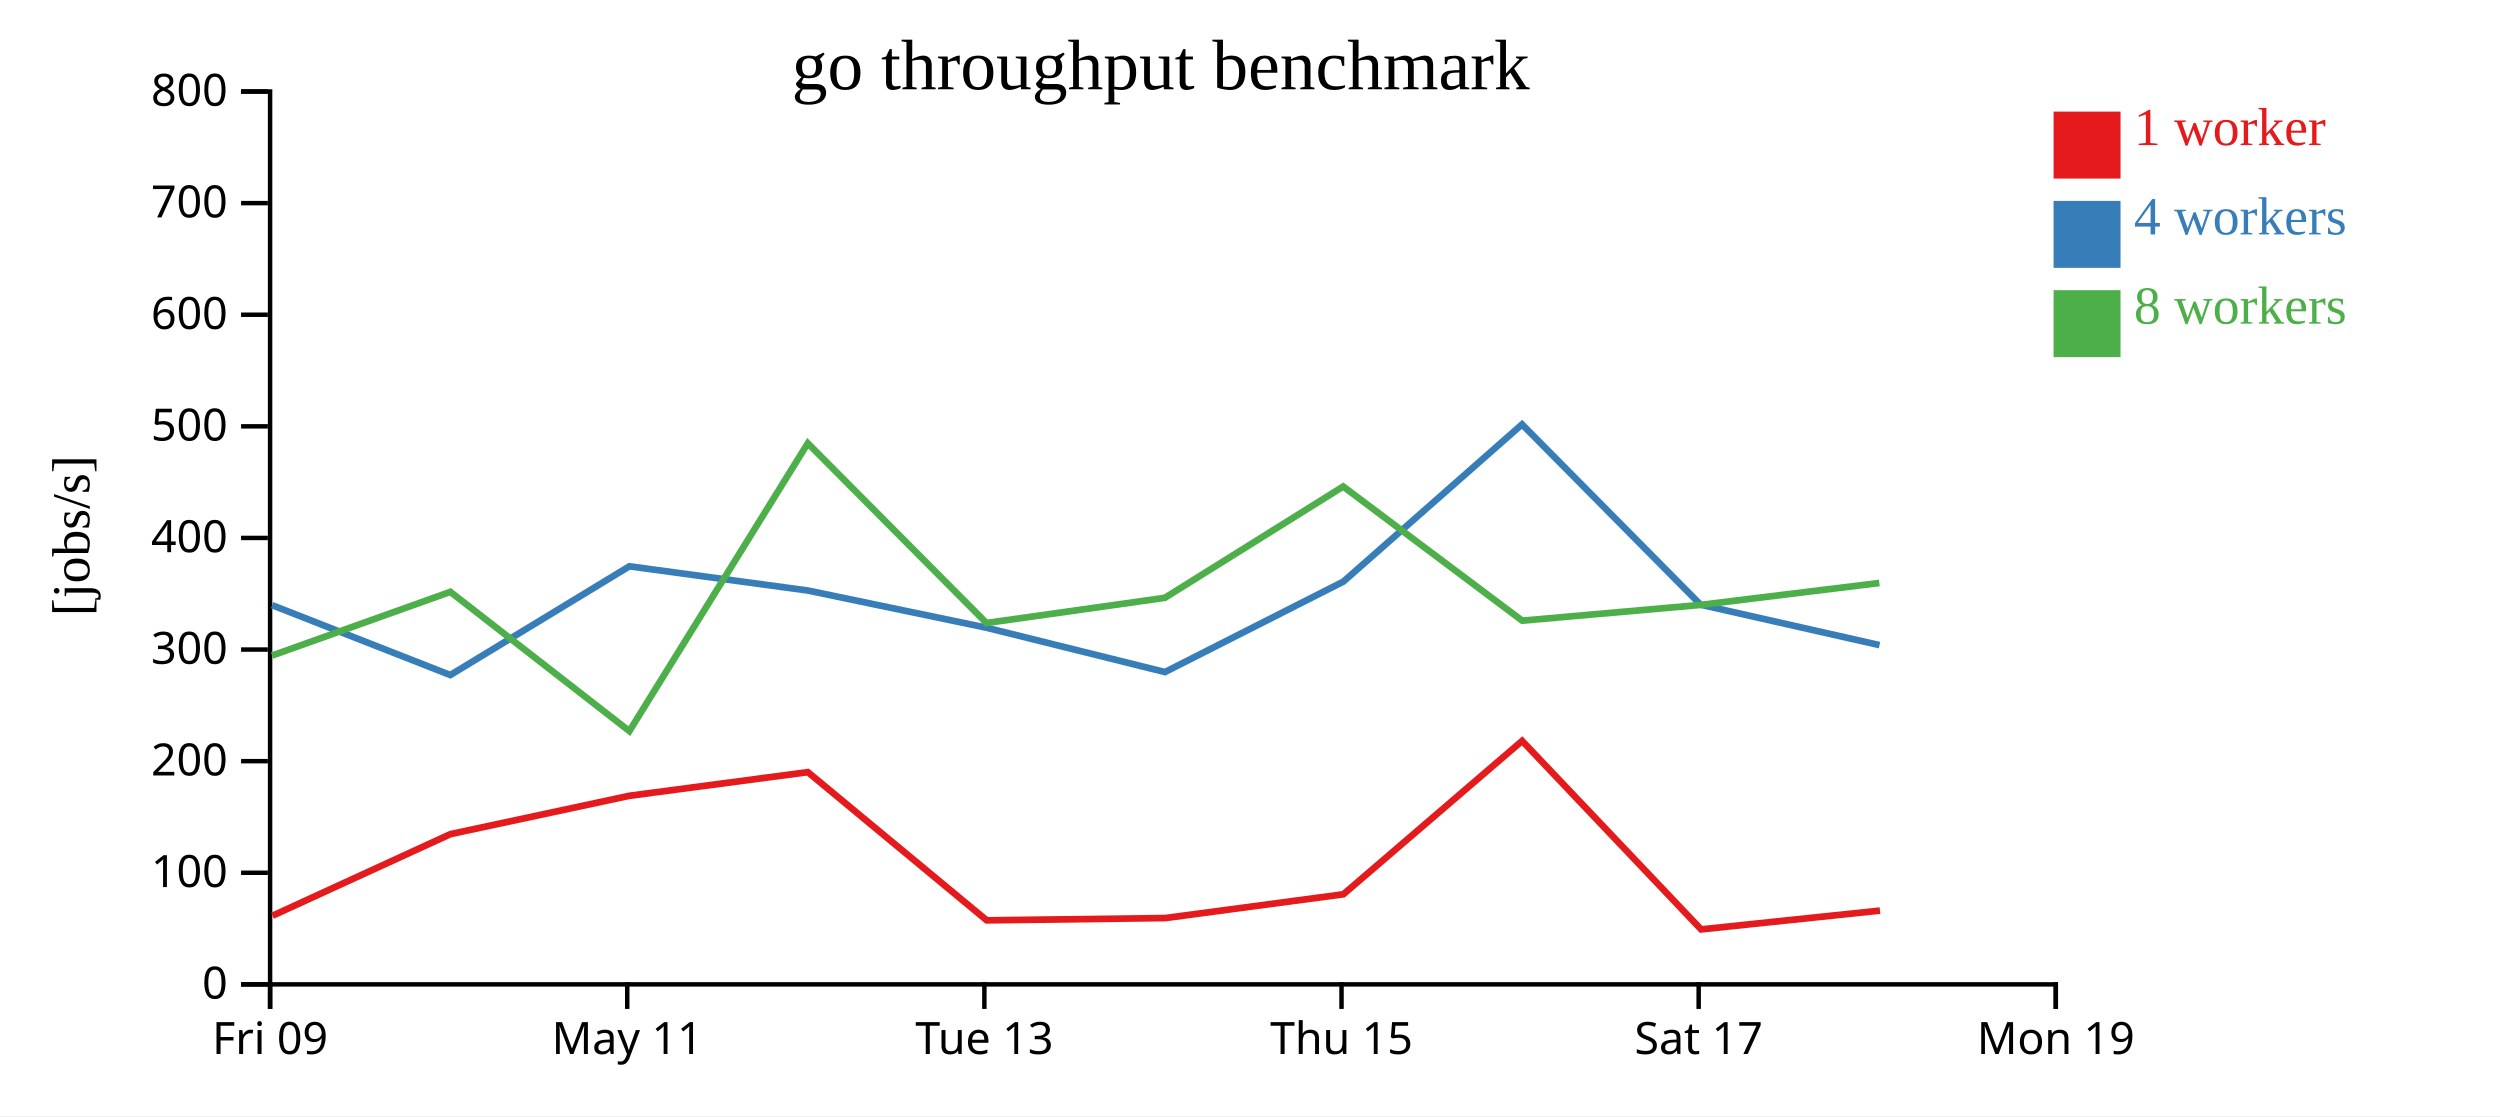
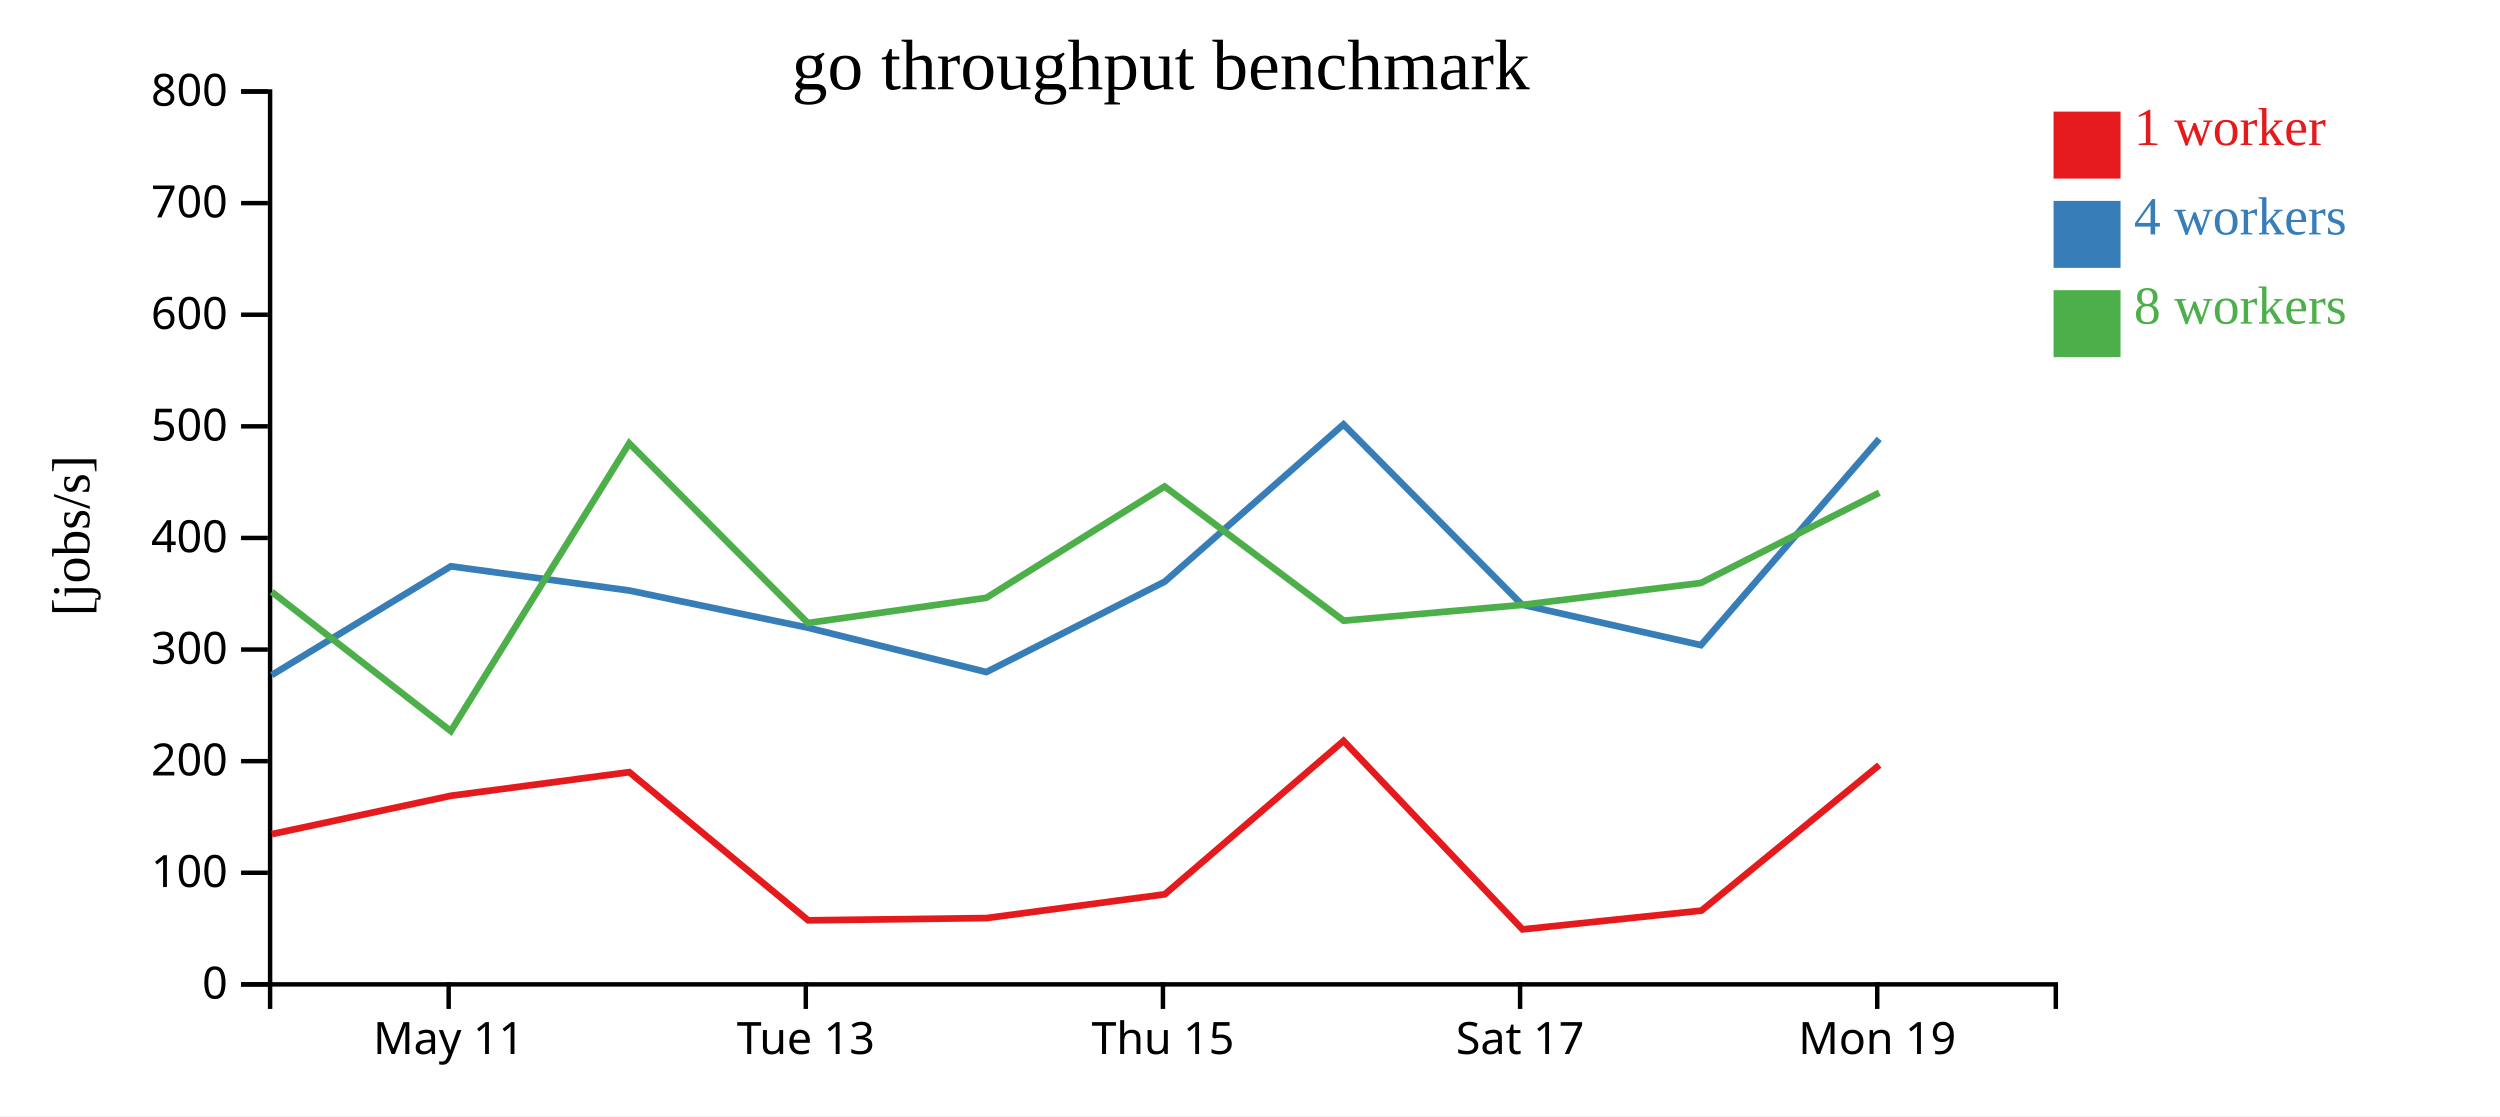
<svg xmlns="http://www.w3.org/2000/svg" width="560" height="250">
  <rect width="100%" height="100%" fill="white" />
  <g transform="translate(60,20)">
    <g transform="translate(0,200)" fill="none" font-size="10" font-family="sans-serif" text-anchor="middle">
      <path class="domain" stroke="currentColor" d="M0.5,6V0.5H400.5V6" />
-       <g class="tick" opacity="1" transform="translate(0.5,0)">
-         <line stroke="currentColor" y2="6" />
-         <text fill="currentColor" y="9" dy="0.71em">Fri 09</text>
-       </g>
-       <g class="tick" opacity="1" transform="translate(80.5,0)">
+       <g class="tick" opacity="1" transform="translate(40.5,0)">
        <line stroke="currentColor" y2="6" />
        <text fill="currentColor" y="9" dy="0.71em">May 11</text>
      </g>
-       <g class="tick" opacity="1" transform="translate(160.5,0)">
+       <g class="tick" opacity="1" transform="translate(120.5,0)">
        <line stroke="currentColor" y2="6" />
        <text fill="currentColor" y="9" dy="0.71em">Tue 13</text>
      </g>
-       <g class="tick" opacity="1" transform="translate(240.5,0)">
+       <g class="tick" opacity="1" transform="translate(200.5,0)">
        <line stroke="currentColor" y2="6" />
        <text fill="currentColor" y="9" dy="0.71em">Thu 15</text>
      </g>
-       <g class="tick" opacity="1" transform="translate(320.5,0)">
+       <g class="tick" opacity="1" transform="translate(280.5,0)">
        <line stroke="currentColor" y2="6" />
        <text fill="currentColor" y="9" dy="0.71em">Sat 17</text>
      </g>
-       <g class="tick" opacity="1" transform="translate(400.5,0)">
+       <g class="tick" opacity="1" transform="translate(360.5,0)">
        <line stroke="currentColor" y2="6" />
        <text fill="currentColor" y="9" dy="0.71em">Mon 19</text>
      </g>
    </g>
    <g fill="none" font-size="10" font-family="sans-serif" text-anchor="end">
      <path class="domain" stroke="currentColor" d="M-6,200.5H0.5V0.5H-6" />
      <g class="tick" opacity="1" transform="translate(0,200.5)">
        <line stroke="currentColor" x2="-6" />
        <text fill="currentColor" x="-9" dy="0.32em">0</text>
      </g>
      <g class="tick" opacity="1" transform="translate(0,175.5)">
        <line stroke="currentColor" x2="-6" />
        <text fill="currentColor" x="-9" dy="0.32em">100</text>
      </g>
      <g class="tick" opacity="1" transform="translate(0,150.5)">
        <line stroke="currentColor" x2="-6" />
        <text fill="currentColor" x="-9" dy="0.32em">200</text>
      </g>
      <g class="tick" opacity="1" transform="translate(0,125.5)">
        <line stroke="currentColor" x2="-6" />
        <text fill="currentColor" x="-9" dy="0.32em">300</text>
      </g>
      <g class="tick" opacity="1" transform="translate(0,100.5)">
        <line stroke="currentColor" x2="-6" />
        <text fill="currentColor" x="-9" dy="0.32em">400</text>
      </g>
      <g class="tick" opacity="1" transform="translate(0,75.5)">
        <line stroke="currentColor" x2="-6" />
        <text fill="currentColor" x="-9" dy="0.32em">500</text>
      </g>
      <g class="tick" opacity="1" transform="translate(0,50.5)">
        <line stroke="currentColor" x2="-6" />
        <text fill="currentColor" x="-9" dy="0.32em">600</text>
      </g>
      <g class="tick" opacity="1" transform="translate(0,25.5)">
        <line stroke="currentColor" x2="-6" />
        <text fill="currentColor" x="-9" dy="0.32em">700</text>
      </g>
      <g class="tick" opacity="1" transform="translate(0,0.5)">
        <line stroke="currentColor" x2="-6" />
        <text fill="currentColor" x="-9" dy="0.32em">800</text>
      </g>
    </g>
    <text text-anchor="middle" style="font-size: 12px" transform="rotate(-90)" y="-40" x="-100">[jobs/s]</text>
    <text text-anchor="middle" style="font-size: 16px" y="0" x="200">go throughput benchmark</text>
-     <path class="line" fill="none" stroke="#e41a1c" stroke-width="1.5" d="M1.044,185.123L40.899,166.841L80.977,158.253L120.958,152.959L161.031,186.154L201.036,185.644L240.912,180.319L280.956,145.958L321.042,188.182L361.119,183.976" />
-     <path class="line" fill="none" stroke="#377eb8" stroke-width="1.5" d="M0.95,115.56L40.87,131.208L80.977,106.855L120.971,112.281L160.965,120.61L200.943,130.539L240.905,110.287L280.937,75.062L320.936,115.455L361.012,124.509" />
-     <path class="line" fill="none" stroke="#4daf4a" stroke-width="1.5" d="M0.941,126.847L40.874,112.577L80.977,143.765L120.946,79.295L160.963,119.549L200.923,113.912L240.877,88.979L280.973,119.028L320.906,115.502L360.977,110.587" />
+     <path class="line" fill="none" stroke="#e41a1c" stroke-width="1.5" d="M0.899,166.841L40.977,158.253L80.958,152.959L121.031,186.154L161.036,185.644L200.912,180.319L240.956,145.958L281.042,188.182L321.119,183.976L360.966,151.381" />
+     <path class="line" fill="none" stroke="#377eb8" stroke-width="1.5" d="M0.87,131.208L40.977,106.855L80.971,112.281L120.965,120.61L160.943,130.539L200.905,110.287L240.937,75.062L280.936,115.455L321.012,124.509L360.954,78.306" />
+     <path class="line" fill="none" stroke="#4daf4a" stroke-width="1.5" d="M0.874,112.577L40.977,143.765L80.946,79.295L120.963,119.549L160.923,113.912L200.877,88.979L240.973,119.028L280.906,115.502L320.977,110.587L360.958,90.367" />
    <rect class="dot" x="400" y="5" width="15" height="15" style="fill: #e41a1c;" />
    <rect class="dot" x="400" y="25" width="15" height="15" style="fill: #377eb8;" />
    <rect class="dot" x="400" y="45" width="15" height="15" style="fill: #4daf4a;" />
    <text class="label" x="418" y="12.5" style="fill: #e41a1c; alignment-baseline: middle;" text-anchor="left">1 worker</text>
    <text class="label" x="418" y="32.5" style="fill: #377eb8; alignment-baseline: middle;" text-anchor="left">4 workers</text>
    <text class="label" x="418" y="52.5" style="fill: #4daf4a; alignment-baseline: middle;" text-anchor="left">8 workers</text>
  </g>
</svg>
